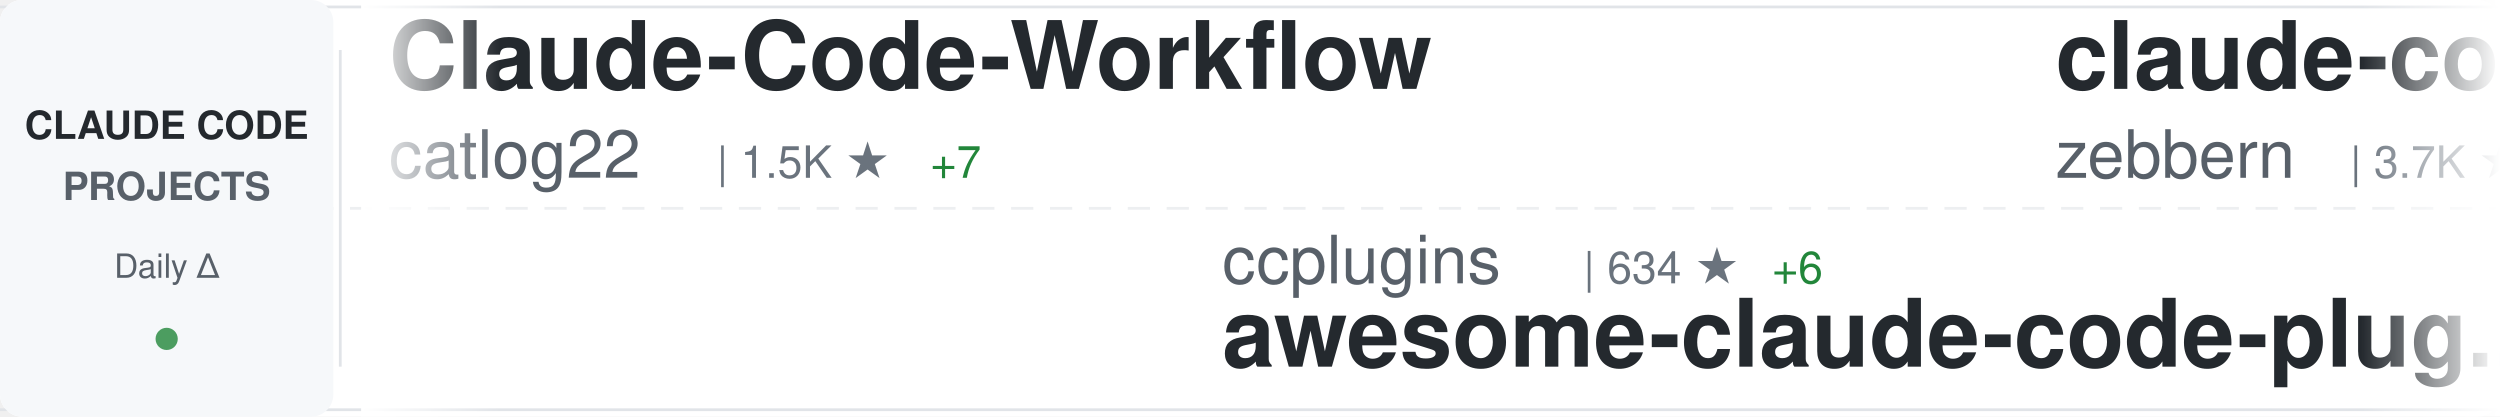
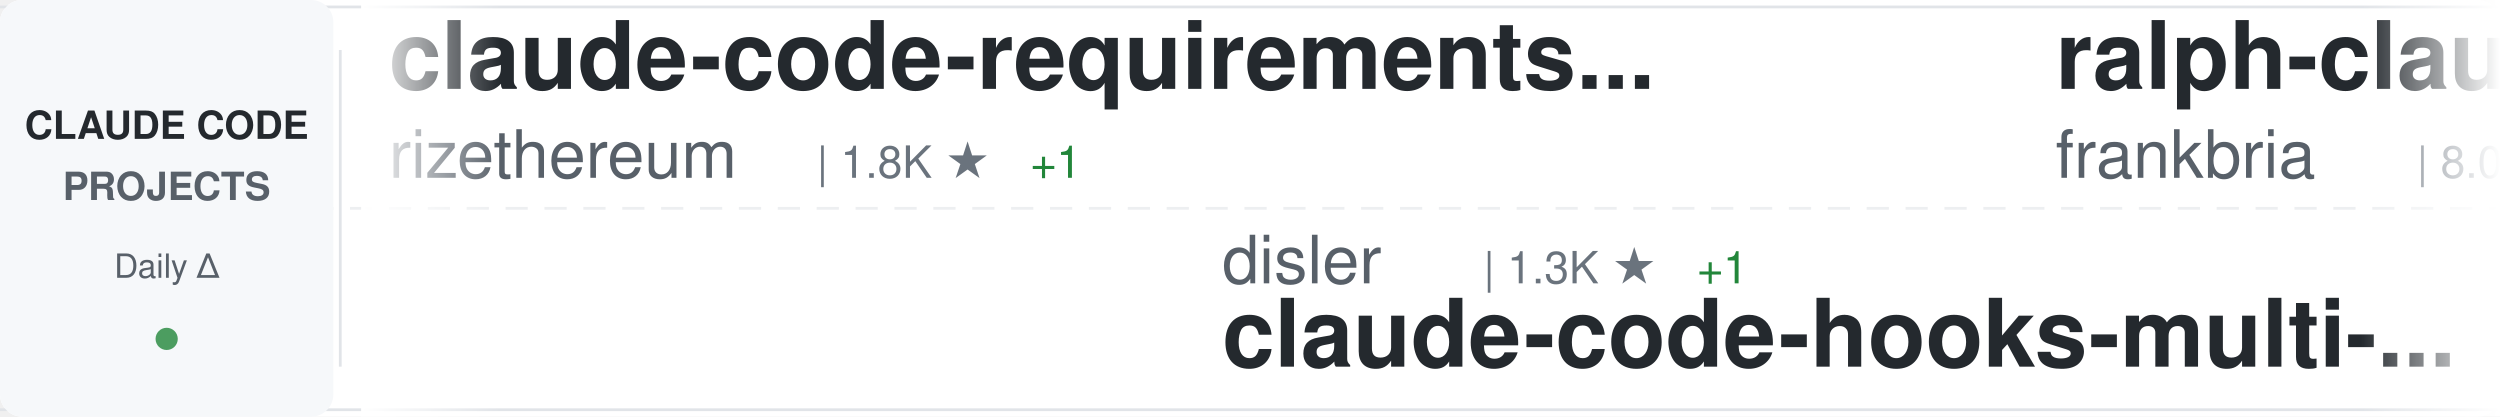
<svg xmlns="http://www.w3.org/2000/svg" width="900" height="150">
  <defs>
    <linearGradient id="awesomeLeftFade" x1="0%" y1="0%" x2="100%" y2="0%">
      <stop offset="0%" style="stop-color:#ffffff;stop-opacity:1" />
      <stop offset="100%" style="stop-color:#ffffff;stop-opacity:0" />
    </linearGradient>
    <linearGradient id="awesomeRightFade" x1="0%" y1="0%" x2="100%" y2="0%">
      <stop offset="0%" style="stop-color:#ffffff;stop-opacity:0" />
      <stop offset="100%" style="stop-color:#ffffff;stop-opacity:1" />
    </linearGradient>
  </defs>
  <rect width="900" height="150" fill="#ffffff" rx="8" />
  <rect x="0" y="2" width="900" height="1" fill="#e1e4e8" />
  <rect x="0" y="147" width="900" height="1" fill="#e1e4e8" />
  <line x1="0" y1="75" x2="900" y2="75" stroke="#e1e4e8" stroke-width="1" stroke-dasharray="8 6" opacity="0.6" />
  <rect x="0" y="0" width="120" height="150" fill="#f6f8fa" rx="8" />
  <text x="60" y="50" font-family="-apple-system, BlinkMacSystemFont, 'Segoe UI', Helvetica, Arial, sans-serif" font-size="14" font-weight="600" fill="#24292e" text-anchor="middle">CLAUDE CODE</text>
  <text x="60" y="72" font-family="-apple-system, BlinkMacSystemFont, 'Segoe UI', Helvetica, Arial, sans-serif" font-size="14" font-weight="600" fill="#586069" text-anchor="middle">PROJECTS</text>
  <text x="60" y="100" font-family="-apple-system, BlinkMacSystemFont, 'Segoe UI', Helvetica, Arial, sans-serif" font-size="12" font-weight="500" fill="#586069" text-anchor="middle">Daily Δ</text>
  <circle cx="60" cy="122" r="4" fill="#22863a" opacity="0.8" />
  <rect x="122" y="18" width="1" height="114" fill="#e1e4e8" />
  <clipPath id="awesomeTickerClip">
    <rect x="130" y="0" width="770" height="150" />
  </clipPath>
  <g clip-path="url(#awesomeTickerClip)">
    <g id="awesomeTickerItems">
      <animateTransform attributeName="transform" attributeType="XML" type="translate" from="0 0" to="-3000 0" dur="54s" repeatCount="indefinite" />
      <g transform="translate(0, 0)">
-         <text x="140" y="32" font-family="-apple-system, BlinkMacSystemFont, 'Segoe UI', Helvetica, Arial, sans-serif" font-size="34" font-weight="600" fill="#24292e">Claude-Code-Workflow</text>
-         <text x="140" y="64" font-family="-apple-system, BlinkMacSystemFont, 'Segoe UI', Helvetica, Arial, sans-serif" font-size="24" font-weight="400" fill="#586069">catlog22</text>
-         <text x="258" y="64" font-family="-apple-system, BlinkMacSystemFont, 'Segoe UI', Helvetica, Arial, sans-serif" font-size="16" font-weight="500" fill="#6a737d">| 1.5K ★</text>
-         <text x="335" y="64" font-family="-apple-system, BlinkMacSystemFont, 'Segoe UI', Helvetica, Arial, sans-serif" font-size="16" font-weight="500" fill="#22863a"> +7</text>
+         <text x="140" y="32" font-family="-apple-system, BlinkMacSystemFont, 'Segoe UI', Helvetica, Arial, sans-serif" font-size="34" font-weight="600" fill="#24292e">claude-code-requirements...</text>
+         <text x="140" y="64" font-family="-apple-system, BlinkMacSystemFont, 'Segoe UI', Helvetica, Arial, sans-serif" font-size="24" font-weight="400" fill="#586069">rizethereum</text>
+         <text x="294" y="64" font-family="-apple-system, BlinkMacSystemFont, 'Segoe UI', Helvetica, Arial, sans-serif" font-size="16" font-weight="500" fill="#6a737d">| 1.8K ★</text>
+         <text x="371" y="64" font-family="-apple-system, BlinkMacSystemFont, 'Segoe UI', Helvetica, Arial, sans-serif" font-size="16" font-weight="500" fill="#22863a"> +1</text>
      </g>
      <g transform="translate(300, 0)">
-         <text x="140" y="102" font-family="-apple-system, BlinkMacSystemFont, 'Segoe UI', Helvetica, Arial, sans-serif" font-size="24" font-weight="400" fill="#586069">ccplugins</text>
-         <text x="270" y="102" font-family="-apple-system, BlinkMacSystemFont, 'Segoe UI', Helvetica, Arial, sans-serif" font-size="16" font-weight="500" fill="#6a737d">| 634 ★</text>
-         <text x="338" y="102" font-family="-apple-system, BlinkMacSystemFont, 'Segoe UI', Helvetica, Arial, sans-serif" font-size="16" font-weight="500" fill="#22863a"> +6</text>
-         <text x="140" y="132" font-family="-apple-system, BlinkMacSystemFont, 'Segoe UI', Helvetica, Arial, sans-serif" font-size="34" font-weight="600" fill="#24292e">awesome-claude-code-plug...</text>
+         <text x="140" y="102" font-family="-apple-system, BlinkMacSystemFont, 'Segoe UI', Helvetica, Arial, sans-serif" font-size="24" font-weight="400" fill="#586069">disler</text>
+         <text x="234" y="102" font-family="-apple-system, BlinkMacSystemFont, 'Segoe UI', Helvetica, Arial, sans-serif" font-size="16" font-weight="500" fill="#6a737d">| 1.3K ★</text>
+         <text x="311" y="102" font-family="-apple-system, BlinkMacSystemFont, 'Segoe UI', Helvetica, Arial, sans-serif" font-size="16" font-weight="500" fill="#22863a"> +1</text>
+         <text x="140" y="132" font-family="-apple-system, BlinkMacSystemFont, 'Segoe UI', Helvetica, Arial, sans-serif" font-size="34" font-weight="600" fill="#24292e">claude-code-hooks-multi-...</text>
      </g>
      <g transform="translate(600, 0)">
-         <text x="140" y="32" font-family="-apple-system, BlinkMacSystemFont, 'Segoe UI', Helvetica, Arial, sans-serif" font-size="34" font-weight="600" fill="#24292e">claude-code-guide</text>
-         <text x="140" y="64" font-family="-apple-system, BlinkMacSystemFont, 'Segoe UI', Helvetica, Arial, sans-serif" font-size="24" font-weight="400" fill="#586069">zebbern</text>
-         <text x="246" y="64" font-family="-apple-system, BlinkMacSystemFont, 'Segoe UI', Helvetica, Arial, sans-serif" font-size="16" font-weight="500" fill="#6a737d">| 3.7K ★</text>
-         <text x="323" y="64" font-family="-apple-system, BlinkMacSystemFont, 'Segoe UI', Helvetica, Arial, sans-serif" font-size="16" font-weight="500" fill="#22863a"> +14</text>
+         <text x="140" y="32" font-family="-apple-system, BlinkMacSystemFont, 'Segoe UI', Helvetica, Arial, sans-serif" font-size="34" font-weight="600" fill="#24292e">ralph-claude-code</text>
+         <text x="140" y="64" font-family="-apple-system, BlinkMacSystemFont, 'Segoe UI', Helvetica, Arial, sans-serif" font-size="24" font-weight="400" fill="#586069">frankbria</text>
+         <text x="270" y="64" font-family="-apple-system, BlinkMacSystemFont, 'Segoe UI', Helvetica, Arial, sans-serif" font-size="16" font-weight="500" fill="#6a737d">| 8.0K ★</text>
+         <text x="347" y="64" font-family="-apple-system, BlinkMacSystemFont, 'Segoe UI', Helvetica, Arial, sans-serif" font-size="16" font-weight="500" fill="#22863a"> +33</text>
      </g>
      <g transform="translate(900, 0)">
-         <text x="140" y="102" font-family="-apple-system, BlinkMacSystemFont, 'Segoe UI', Helvetica, Arial, sans-serif" font-size="24" font-weight="400" fill="#586069">code-yeongyu</text>
-         <text x="306" y="102" font-family="-apple-system, BlinkMacSystemFont, 'Segoe UI', Helvetica, Arial, sans-serif" font-size="16" font-weight="500" fill="#6a737d">| 41.1K ★</text>
-         <text x="392" y="102" font-family="-apple-system, BlinkMacSystemFont, 'Segoe UI', Helvetica, Arial, sans-serif" font-size="16" font-weight="500" fill="#22863a"> +389</text>
-         <text x="140" y="132" font-family="-apple-system, BlinkMacSystemFont, 'Segoe UI', Helvetica, Arial, sans-serif" font-size="34" font-weight="600" fill="#24292e">oh-my-openagent</text>
+         <text x="140" y="102" font-family="-apple-system, BlinkMacSystemFont, 'Segoe UI', Helvetica, Arial, sans-serif" font-size="24" font-weight="400" fill="#586069">severity1</text>
+         <text x="270" y="102" font-family="-apple-system, BlinkMacSystemFont, 'Segoe UI', Helvetica, Arial, sans-serif" font-size="16" font-weight="500" fill="#6a737d">| 1.3K ★</text>
+         <text x="347" y="102" font-family="-apple-system, BlinkMacSystemFont, 'Segoe UI', Helvetica, Arial, sans-serif" font-size="16" font-weight="500" fill="#22863a"> +8</text>
+         <text x="140" y="132" font-family="-apple-system, BlinkMacSystemFont, 'Segoe UI', Helvetica, Arial, sans-serif" font-size="34" font-weight="600" fill="#24292e">claude-code-prompt-impro...</text>
      </g>
      <g transform="translate(1200, 0)">
-         <text x="140" y="32" font-family="-apple-system, BlinkMacSystemFont, 'Segoe UI', Helvetica, Arial, sans-serif" font-size="34" font-weight="600" fill="#24292e">planning-with-files</text>
-         <text x="140" y="64" font-family="-apple-system, BlinkMacSystemFont, 'Segoe UI', Helvetica, Arial, sans-serif" font-size="24" font-weight="400" fill="#586069">OthmanAdi</text>
-         <text x="270" y="64" font-family="-apple-system, BlinkMacSystemFont, 'Segoe UI', Helvetica, Arial, sans-serif" font-size="16" font-weight="500" fill="#6a737d">| 16.4K ★</text>
-         <text x="356" y="64" font-family="-apple-system, BlinkMacSystemFont, 'Segoe UI', Helvetica, Arial, sans-serif" font-size="16" font-weight="500" fill="#22863a"> +115</text>
+         <text x="140" y="32" font-family="-apple-system, BlinkMacSystemFont, 'Segoe UI', Helvetica, Arial, sans-serif" font-size="34" font-weight="600" fill="#24292e">claude-code-source-code-...</text>
+         <text x="140" y="64" font-family="-apple-system, BlinkMacSystemFont, 'Segoe UI', Helvetica, Arial, sans-serif" font-size="24" font-weight="400" fill="#586069">ghuntley</text>
+         <text x="258" y="64" font-family="-apple-system, BlinkMacSystemFont, 'Segoe UI', Helvetica, Arial, sans-serif" font-size="16" font-weight="500" fill="#6a737d">| 863 ★</text>
      </g>
      <g transform="translate(1500, 0)">
-         <text x="140" y="102" font-family="-apple-system, BlinkMacSystemFont, 'Segoe UI', Helvetica, Arial, sans-serif" font-size="24" font-weight="400" fill="#586069">ericbuess</text>
-         <text x="270" y="102" font-family="-apple-system, BlinkMacSystemFont, 'Segoe UI', Helvetica, Arial, sans-serif" font-size="16" font-weight="500" fill="#6a737d">| 743 ★</text>
-         <text x="338" y="102" font-family="-apple-system, BlinkMacSystemFont, 'Segoe UI', Helvetica, Arial, sans-serif" font-size="16" font-weight="500" fill="#22863a"> +6</text>
-         <text x="140" y="132" font-family="-apple-system, BlinkMacSystemFont, 'Segoe UI', Helvetica, Arial, sans-serif" font-size="34" font-weight="600" fill="#24292e">claude-code-docs</text>
+         <text x="140" y="102" font-family="-apple-system, BlinkMacSystemFont, 'Segoe UI', Helvetica, Arial, sans-serif" font-size="24" font-weight="400" fill="#586069">Yeachan-Heo</text>
+         <text x="294" y="102" font-family="-apple-system, BlinkMacSystemFont, 'Segoe UI', Helvetica, Arial, sans-serif" font-size="16" font-weight="500" fill="#6a737d">| 10.3K ★</text>
+         <text x="380" y="102" font-family="-apple-system, BlinkMacSystemFont, 'Segoe UI', Helvetica, Arial, sans-serif" font-size="16" font-weight="500" fill="#22863a"> +161</text>
+         <text x="140" y="132" font-family="-apple-system, BlinkMacSystemFont, 'Segoe UI', Helvetica, Arial, sans-serif" font-size="34" font-weight="600" fill="#24292e">oh-my-claudecode</text>
      </g>
      <g transform="translate(1800, 0)">
-         <text x="140" y="32" font-family="-apple-system, BlinkMacSystemFont, 'Segoe UI', Helvetica, Arial, sans-serif" font-size="34" font-weight="600" fill="#24292e">claude-code-chat</text>
-         <text x="140" y="64" font-family="-apple-system, BlinkMacSystemFont, 'Segoe UI', Helvetica, Arial, sans-serif" font-size="24" font-weight="400" fill="#586069">andrepimenta</text>
-         <text x="306" y="64" font-family="-apple-system, BlinkMacSystemFont, 'Segoe UI', Helvetica, Arial, sans-serif" font-size="16" font-weight="500" fill="#6a737d">| 1.0K ★</text>
+         <text x="140" y="32" font-family="-apple-system, BlinkMacSystemFont, 'Segoe UI', Helvetica, Arial, sans-serif" font-size="34" font-weight="600" fill="#24292e">spec-kit</text>
+         <text x="140" y="64" font-family="-apple-system, BlinkMacSystemFont, 'Segoe UI', Helvetica, Arial, sans-serif" font-size="24" font-weight="400" fill="#586069">github</text>
+         <text x="234" y="64" font-family="-apple-system, BlinkMacSystemFont, 'Segoe UI', Helvetica, Arial, sans-serif" font-size="16" font-weight="500" fill="#6a737d">| 78.2K ★</text>
+         <text x="320" y="64" font-family="-apple-system, BlinkMacSystemFont, 'Segoe UI', Helvetica, Arial, sans-serif" font-size="16" font-weight="500" fill="#22863a"> +398</text>
      </g>
      <g transform="translate(2100, 0)">
-         <text x="140" y="102" font-family="-apple-system, BlinkMacSystemFont, 'Segoe UI', Helvetica, Arial, sans-serif" font-size="24" font-weight="400" fill="#586069">ykdojo</text>
-         <text x="234" y="102" font-family="-apple-system, BlinkMacSystemFont, 'Segoe UI', Helvetica, Arial, sans-serif" font-size="16" font-weight="500" fill="#6a737d">| 5.4K ★</text>
-         <text x="311" y="102" font-family="-apple-system, BlinkMacSystemFont, 'Segoe UI', Helvetica, Arial, sans-serif" font-size="16" font-weight="500" fill="#22863a"> +286</text>
-         <text x="140" y="132" font-family="-apple-system, BlinkMacSystemFont, 'Segoe UI', Helvetica, Arial, sans-serif" font-size="34" font-weight="600" fill="#24292e">claude-code-tips</text>
+         <text x="140" y="102" font-family="-apple-system, BlinkMacSystemFont, 'Segoe UI', Helvetica, Arial, sans-serif" font-size="24" font-weight="400" fill="#586069">wshobson</text>
+         <text x="258" y="102" font-family="-apple-system, BlinkMacSystemFont, 'Segoe UI', Helvetica, Arial, sans-serif" font-size="16" font-weight="500" fill="#6a737d">| 31.6K ★</text>
+         <text x="344" y="102" font-family="-apple-system, BlinkMacSystemFont, 'Segoe UI', Helvetica, Arial, sans-serif" font-size="16" font-weight="500" fill="#22863a"> +102</text>
+         <text x="140" y="132" font-family="-apple-system, BlinkMacSystemFont, 'Segoe UI', Helvetica, Arial, sans-serif" font-size="34" font-weight="600" fill="#24292e">agents</text>
      </g>
      <g transform="translate(2400, 0)">
-         <text x="140" y="32" font-family="-apple-system, BlinkMacSystemFont, 'Segoe UI', Helvetica, Arial, sans-serif" font-size="34" font-weight="600" fill="#24292e">claude-code-subagents</text>
-         <text x="140" y="64" font-family="-apple-system, BlinkMacSystemFont, 'Segoe UI', Helvetica, Arial, sans-serif" font-size="24" font-weight="400" fill="#586069">0xfurai</text>
-         <text x="246" y="64" font-family="-apple-system, BlinkMacSystemFont, 'Segoe UI', Helvetica, Arial, sans-serif" font-size="16" font-weight="500" fill="#6a737d">| 782 ★</text>
-         <text x="314" y="64" font-family="-apple-system, BlinkMacSystemFont, 'Segoe UI', Helvetica, Arial, sans-serif" font-size="16" font-weight="500" fill="#22863a"> +6</text>
+         <text x="140" y="32" font-family="-apple-system, BlinkMacSystemFont, 'Segoe UI', Helvetica, Arial, sans-serif" font-size="34" font-weight="600" fill="#24292e">claude-code-cheat-sheet</text>
+         <text x="140" y="64" font-family="-apple-system, BlinkMacSystemFont, 'Segoe UI', Helvetica, Arial, sans-serif" font-size="24" font-weight="400" fill="#586069">Njengah</text>
+         <text x="246" y="64" font-family="-apple-system, BlinkMacSystemFont, 'Segoe UI', Helvetica, Arial, sans-serif" font-size="16" font-weight="500" fill="#6a737d">| 1.4K ★</text>
+         <text x="323" y="64" font-family="-apple-system, BlinkMacSystemFont, 'Segoe UI', Helvetica, Arial, sans-serif" font-size="16" font-weight="500" fill="#22863a"> +3</text>
      </g>
      <g transform="translate(2700, 0)">
-         <text x="140" y="102" font-family="-apple-system, BlinkMacSystemFont, 'Segoe UI', Helvetica, Arial, sans-serif" font-size="24" font-weight="400" fill="#586069">bfly123</text>
-         <text x="246" y="102" font-family="-apple-system, BlinkMacSystemFont, 'Segoe UI', Helvetica, Arial, sans-serif" font-size="16" font-weight="500" fill="#6a737d">| 1.7K ★</text>
-         <text x="323" y="102" font-family="-apple-system, BlinkMacSystemFont, 'Segoe UI', Helvetica, Arial, sans-serif" font-size="16" font-weight="500" fill="#22863a"> +27</text>
-         <text x="140" y="132" font-family="-apple-system, BlinkMacSystemFont, 'Segoe UI', Helvetica, Arial, sans-serif" font-size="34" font-weight="600" fill="#24292e">claude_code_bridge</text>
+         <text x="140" y="102" font-family="-apple-system, BlinkMacSystemFont, 'Segoe UI', Helvetica, Arial, sans-serif" font-size="24" font-weight="400" fill="#586069">anthropics</text>
+         <text x="282" y="102" font-family="-apple-system, BlinkMacSystemFont, 'Segoe UI', Helvetica, Arial, sans-serif" font-size="16" font-weight="500" fill="#6a737d">| 96.8K ★</text>
+         <text x="368" y="102" font-family="-apple-system, BlinkMacSystemFont, 'Segoe UI', Helvetica, Arial, sans-serif" font-size="16" font-weight="500" fill="#22863a"> +964</text>
+         <text x="140" y="132" font-family="-apple-system, BlinkMacSystemFont, 'Segoe UI', Helvetica, Arial, sans-serif" font-size="34" font-weight="600" fill="#24292e">skills</text>
      </g>
      <g transform="translate(3000, 0)">
-         <text x="140" y="32" font-family="-apple-system, BlinkMacSystemFont, 'Segoe UI', Helvetica, Arial, sans-serif" font-size="34" font-weight="600" fill="#24292e">Claude-Code-Workflow</text>
-         <text x="140" y="64" font-family="-apple-system, BlinkMacSystemFont, 'Segoe UI', Helvetica, Arial, sans-serif" font-size="24" font-weight="400" fill="#586069">catlog22</text>
-         <text x="258" y="64" font-family="-apple-system, BlinkMacSystemFont, 'Segoe UI', Helvetica, Arial, sans-serif" font-size="16" font-weight="500" fill="#6a737d">| 1.5K ★</text>
-         <text x="335" y="64" font-family="-apple-system, BlinkMacSystemFont, 'Segoe UI', Helvetica, Arial, sans-serif" font-size="16" font-weight="500" fill="#22863a"> +7</text>
+         <text x="140" y="32" font-family="-apple-system, BlinkMacSystemFont, 'Segoe UI', Helvetica, Arial, sans-serif" font-size="34" font-weight="600" fill="#24292e">claude-code-requirements...</text>
+         <text x="140" y="64" font-family="-apple-system, BlinkMacSystemFont, 'Segoe UI', Helvetica, Arial, sans-serif" font-size="24" font-weight="400" fill="#586069">rizethereum</text>
+         <text x="294" y="64" font-family="-apple-system, BlinkMacSystemFont, 'Segoe UI', Helvetica, Arial, sans-serif" font-size="16" font-weight="500" fill="#6a737d">| 1.8K ★</text>
+         <text x="371" y="64" font-family="-apple-system, BlinkMacSystemFont, 'Segoe UI', Helvetica, Arial, sans-serif" font-size="16" font-weight="500" fill="#22863a"> +1</text>
      </g>
      <g transform="translate(3300, 0)">
-         <text x="140" y="102" font-family="-apple-system, BlinkMacSystemFont, 'Segoe UI', Helvetica, Arial, sans-serif" font-size="24" font-weight="400" fill="#586069">ccplugins</text>
-         <text x="270" y="102" font-family="-apple-system, BlinkMacSystemFont, 'Segoe UI', Helvetica, Arial, sans-serif" font-size="16" font-weight="500" fill="#6a737d">| 634 ★</text>
-         <text x="338" y="102" font-family="-apple-system, BlinkMacSystemFont, 'Segoe UI', Helvetica, Arial, sans-serif" font-size="16" font-weight="500" fill="#22863a"> +6</text>
-         <text x="140" y="132" font-family="-apple-system, BlinkMacSystemFont, 'Segoe UI', Helvetica, Arial, sans-serif" font-size="34" font-weight="600" fill="#24292e">awesome-claude-code-plug...</text>
+         <text x="140" y="102" font-family="-apple-system, BlinkMacSystemFont, 'Segoe UI', Helvetica, Arial, sans-serif" font-size="24" font-weight="400" fill="#586069">disler</text>
+         <text x="234" y="102" font-family="-apple-system, BlinkMacSystemFont, 'Segoe UI', Helvetica, Arial, sans-serif" font-size="16" font-weight="500" fill="#6a737d">| 1.3K ★</text>
+         <text x="311" y="102" font-family="-apple-system, BlinkMacSystemFont, 'Segoe UI', Helvetica, Arial, sans-serif" font-size="16" font-weight="500" fill="#22863a"> +1</text>
+         <text x="140" y="132" font-family="-apple-system, BlinkMacSystemFont, 'Segoe UI', Helvetica, Arial, sans-serif" font-size="34" font-weight="600" fill="#24292e">claude-code-hooks-multi-...</text>
      </g>
      <g transform="translate(3600, 0)">
-         <text x="140" y="32" font-family="-apple-system, BlinkMacSystemFont, 'Segoe UI', Helvetica, Arial, sans-serif" font-size="34" font-weight="600" fill="#24292e">claude-code-guide</text>
-         <text x="140" y="64" font-family="-apple-system, BlinkMacSystemFont, 'Segoe UI', Helvetica, Arial, sans-serif" font-size="24" font-weight="400" fill="#586069">zebbern</text>
-         <text x="246" y="64" font-family="-apple-system, BlinkMacSystemFont, 'Segoe UI', Helvetica, Arial, sans-serif" font-size="16" font-weight="500" fill="#6a737d">| 3.7K ★</text>
-         <text x="323" y="64" font-family="-apple-system, BlinkMacSystemFont, 'Segoe UI', Helvetica, Arial, sans-serif" font-size="16" font-weight="500" fill="#22863a"> +14</text>
+         <text x="140" y="32" font-family="-apple-system, BlinkMacSystemFont, 'Segoe UI', Helvetica, Arial, sans-serif" font-size="34" font-weight="600" fill="#24292e">ralph-claude-code</text>
+         <text x="140" y="64" font-family="-apple-system, BlinkMacSystemFont, 'Segoe UI', Helvetica, Arial, sans-serif" font-size="24" font-weight="400" fill="#586069">frankbria</text>
+         <text x="270" y="64" font-family="-apple-system, BlinkMacSystemFont, 'Segoe UI', Helvetica, Arial, sans-serif" font-size="16" font-weight="500" fill="#6a737d">| 8.0K ★</text>
+         <text x="347" y="64" font-family="-apple-system, BlinkMacSystemFont, 'Segoe UI', Helvetica, Arial, sans-serif" font-size="16" font-weight="500" fill="#22863a"> +33</text>
      </g>
      <g transform="translate(3900, 0)">
-         <text x="140" y="102" font-family="-apple-system, BlinkMacSystemFont, 'Segoe UI', Helvetica, Arial, sans-serif" font-size="24" font-weight="400" fill="#586069">code-yeongyu</text>
-         <text x="306" y="102" font-family="-apple-system, BlinkMacSystemFont, 'Segoe UI', Helvetica, Arial, sans-serif" font-size="16" font-weight="500" fill="#6a737d">| 41.1K ★</text>
-         <text x="392" y="102" font-family="-apple-system, BlinkMacSystemFont, 'Segoe UI', Helvetica, Arial, sans-serif" font-size="16" font-weight="500" fill="#22863a"> +389</text>
-         <text x="140" y="132" font-family="-apple-system, BlinkMacSystemFont, 'Segoe UI', Helvetica, Arial, sans-serif" font-size="34" font-weight="600" fill="#24292e">oh-my-openagent</text>
+         <text x="140" y="102" font-family="-apple-system, BlinkMacSystemFont, 'Segoe UI', Helvetica, Arial, sans-serif" font-size="24" font-weight="400" fill="#586069">severity1</text>
+         <text x="270" y="102" font-family="-apple-system, BlinkMacSystemFont, 'Segoe UI', Helvetica, Arial, sans-serif" font-size="16" font-weight="500" fill="#6a737d">| 1.3K ★</text>
+         <text x="347" y="102" font-family="-apple-system, BlinkMacSystemFont, 'Segoe UI', Helvetica, Arial, sans-serif" font-size="16" font-weight="500" fill="#22863a"> +8</text>
+         <text x="140" y="132" font-family="-apple-system, BlinkMacSystemFont, 'Segoe UI', Helvetica, Arial, sans-serif" font-size="34" font-weight="600" fill="#24292e">claude-code-prompt-impro...</text>
      </g>
    </g>
  </g>
  <rect x="130" y="0" width="50" height="150" fill="url(#awesomeLeftFade)" />
  <rect x="850" y="0" width="50" height="150" fill="url(#awesomeRightFade)" />
</svg>
